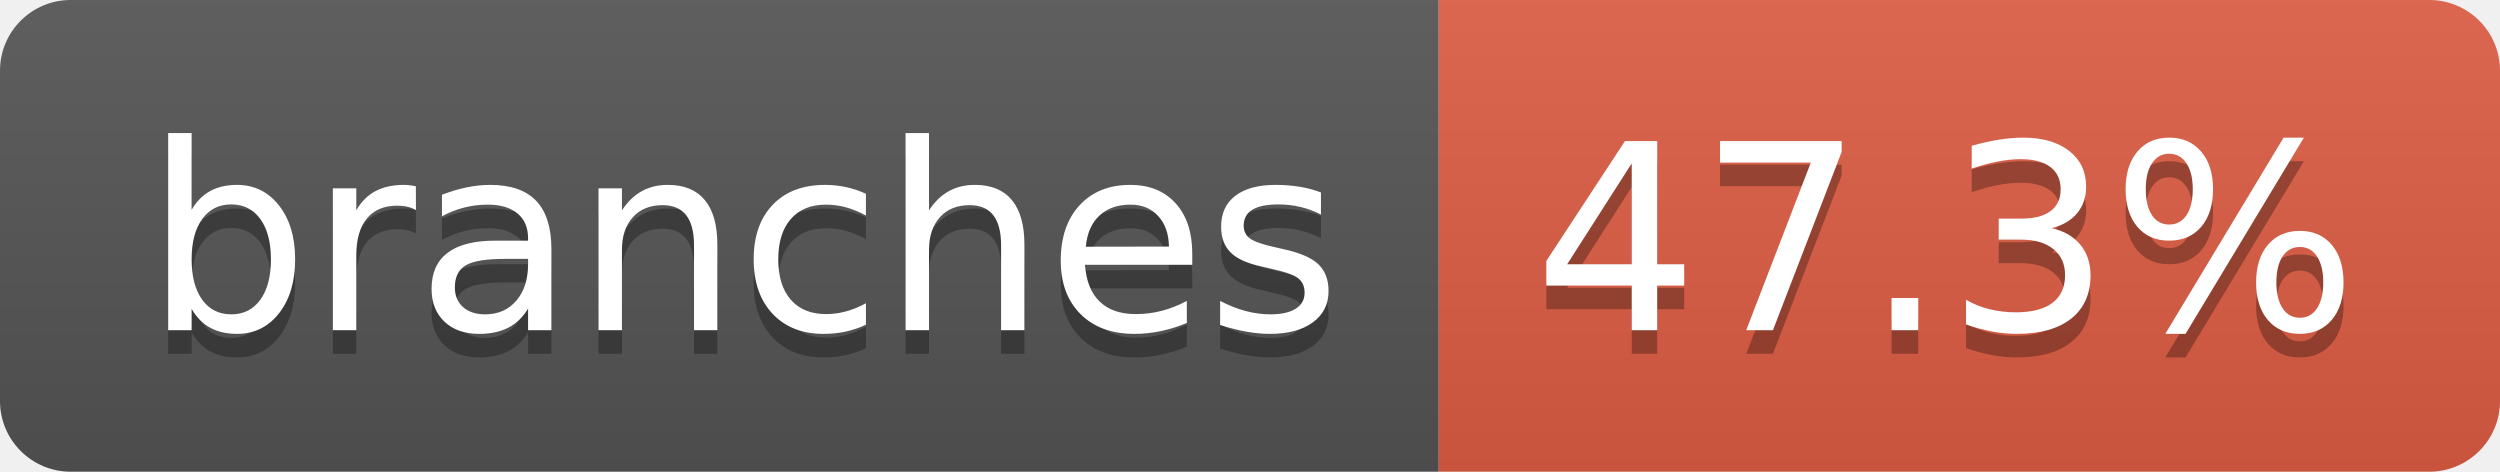
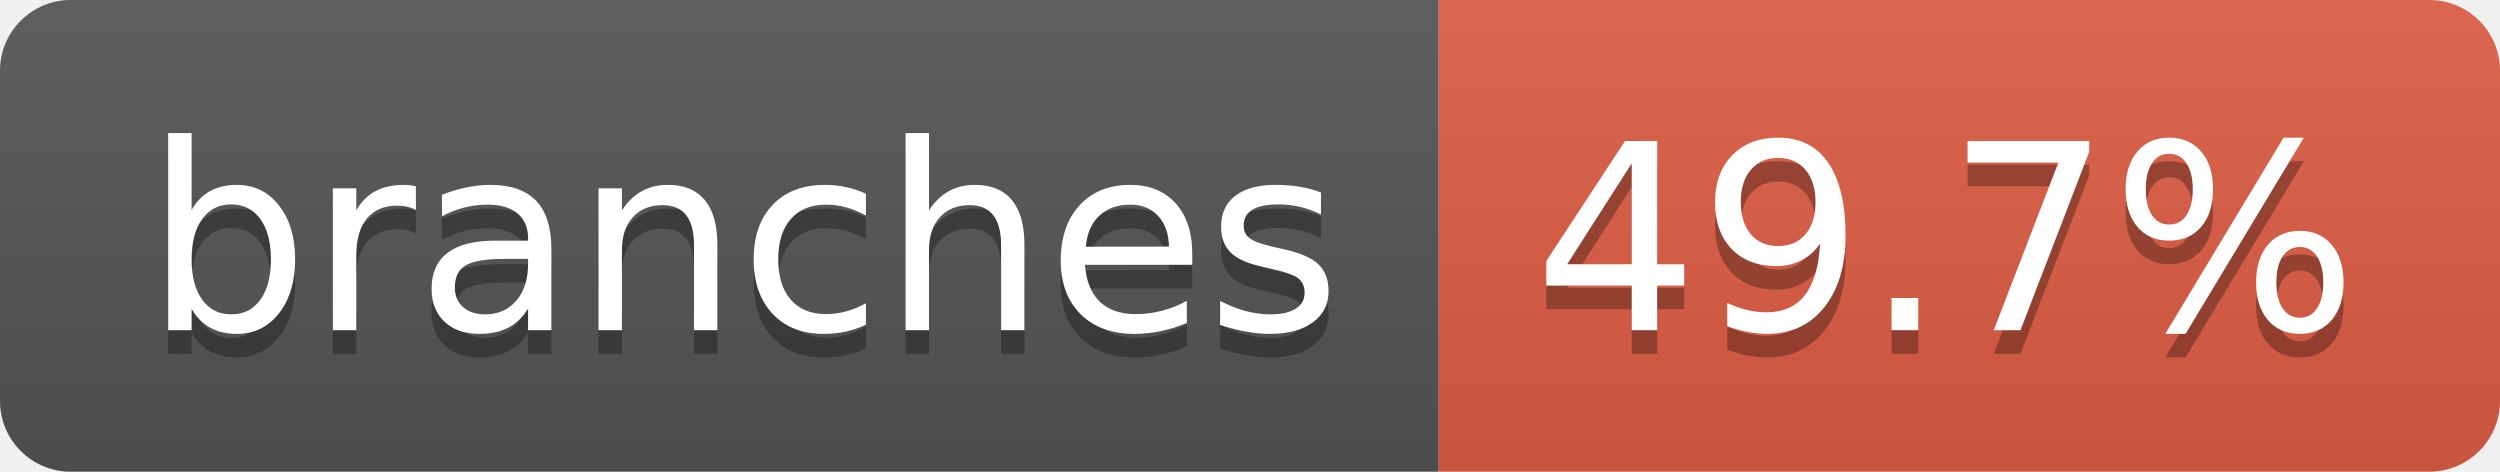
- <svg xmlns="http://www.w3.org/2000/svg" width="106" height="20" role="img" aria-label="branches: 47.3%">
+ <svg xmlns="http://www.w3.org/2000/svg" width="106" height="20" role="img" aria-label="branches: 49.7%">
  <linearGradient id="s" x2="0" y2="100%">
    <stop offset="0" stop-color="#bbb" stop-opacity=".1" />
    <stop offset="1" stop-opacity=".1" />
  </linearGradient>
  <clipPath id="r">
    <rect width="106" height="20" rx="3" fill="#fff" />
  </clipPath>
  <g clip-path="url(#r)">
    <rect width="61" height="20" fill="#555" />
    <rect x="61" width="45" height="20" fill="#e05d44" />
    <rect width="106" height="20" fill="url(#s)" />
  </g>
  <g fill="#fff" text-anchor="middle" font-family="Verdana,Geneva,DejaVu Sans,sans-serif" text-rendering="geometricPrecision" font-size="110">
    <text aria-hidden="true" x="315" y="150" fill="#010101" fill-opacity=".3" transform="scale(.1)" textLength="507">branches</text>
    <text x="315" y="140" transform="scale(.1)" fill="#fff" textLength="507">branches</text>
-     <text aria-hidden="true" x="825" y="150" fill="#010101" fill-opacity=".3" transform="scale(.1)" textLength="350">47.3%</text>
-     <text x="825" y="140" transform="scale(.1)" fill="#fff" textLength="350">47.3%</text>
+     <text aria-hidden="true" x="825" y="150" fill="#010101" fill-opacity=".3" transform="scale(.1)" textLength="350">49.7%</text>
+     <text x="825" y="140" transform="scale(.1)" fill="#fff" textLength="350">49.7%</text>
  </g>
</svg>
